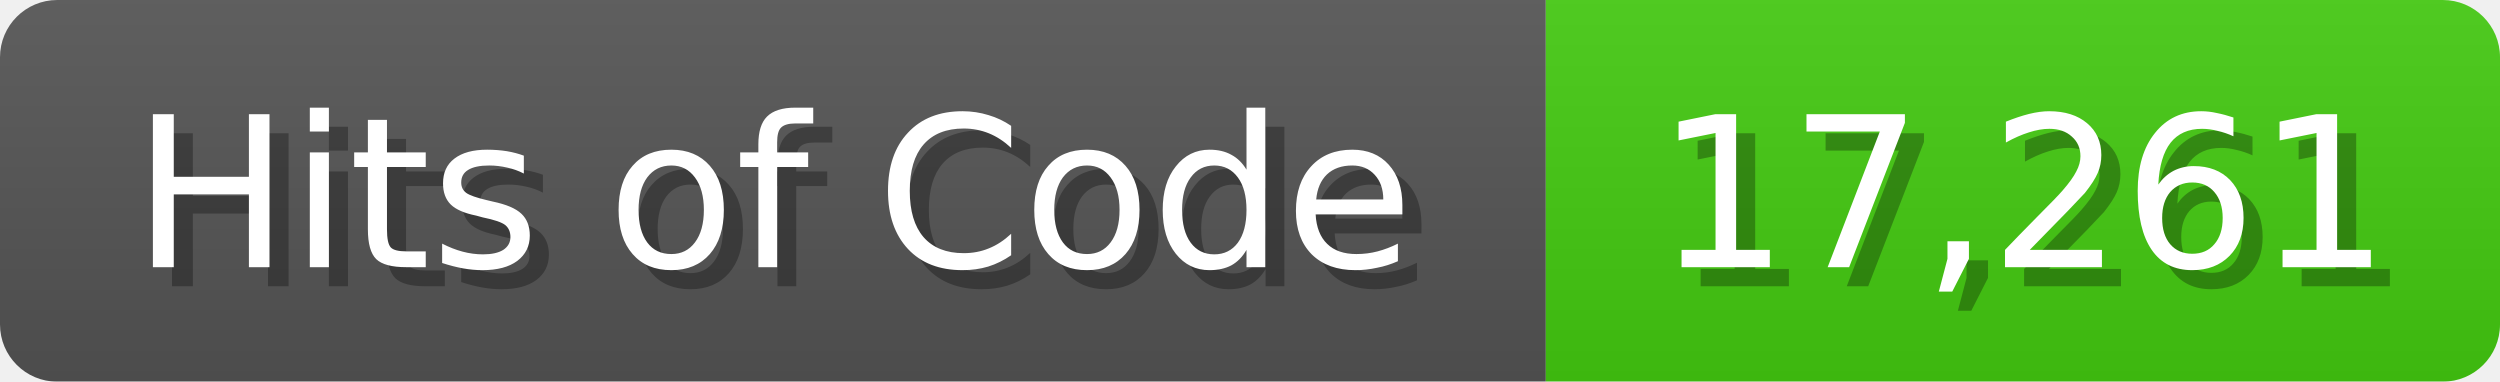
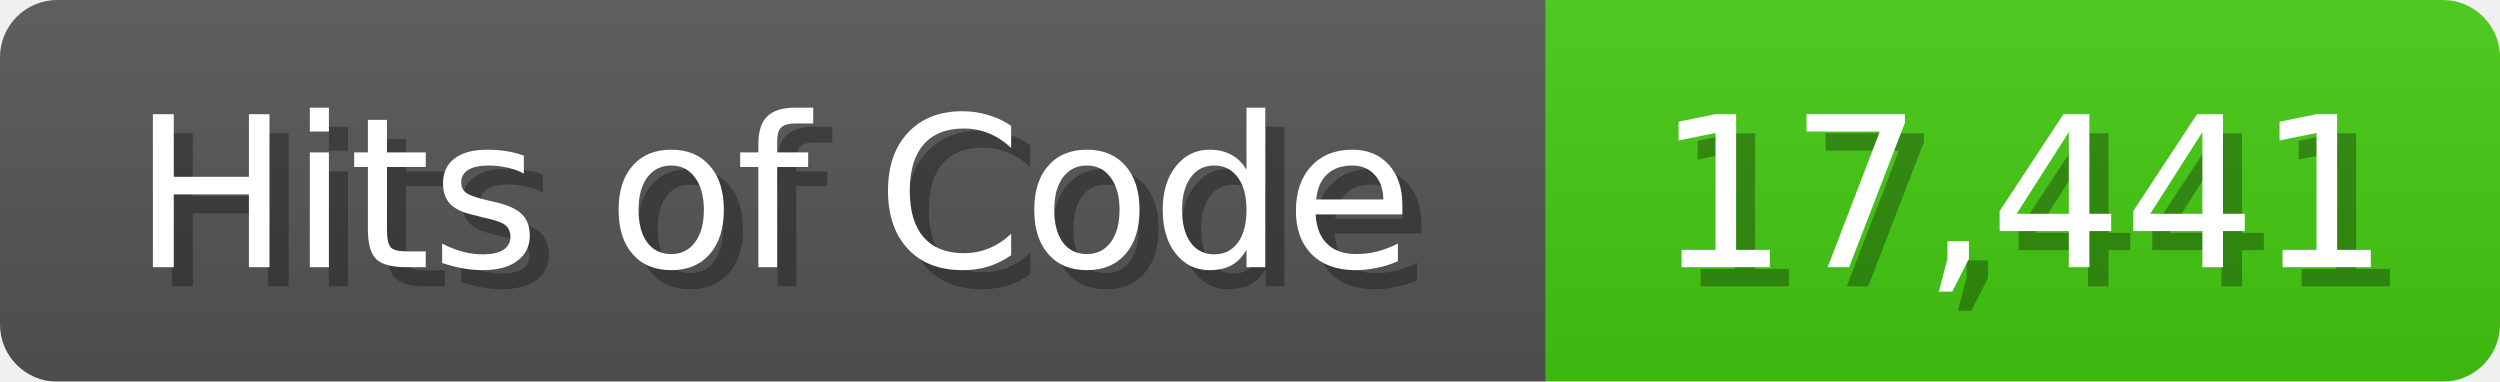
<svg xmlns="http://www.w3.org/2000/svg" width="131" height="20">
  <linearGradient id="b" x2="0" y2="100%">
    <stop offset="0" stop-color="#bbb" stop-opacity=".1" />
    <stop offset="1" stop-opacity=".1" />
  </linearGradient>
  <mask id="anybadge_1">
    <rect width="131" height="20" rx="3" fill="#fff" />
  </mask>
  <g mask="url(#anybadge_1)">
    <path fill="#555" d="M0 0h81v20H0z" />
    <path fill="#4C1" d="M81 0h50v20H81z" />
    <path fill="url(#b)" d="M0 0h131v20H0z" />
  </g>
  <g fill="#fff" text-anchor="middle" font-family="DejaVu Sans,Verdana,Geneva,sans-serif" font-size="11">
    <text x="41.5" y="15" fill="#010101" fill-opacity=".3">Hits of Code</text>
    <text x="40.5" y="14">Hits of Code</text>
  </g>
  <g fill="#fff" text-anchor="middle" font-family="DejaVu Sans,Verdana,Geneva,sans-serif" font-size="11">
-     <text x="107.0" y="15" fill="#010101" fill-opacity=".3">17,261</text>
-     <text x="106.0" y="14">17,261</text>
+     <text x="107.0" y="15" fill="#010101" fill-opacity=".3">17,441</text>
+     <text x="106.0" y="14">17,441</text>
  </g>
</svg>
